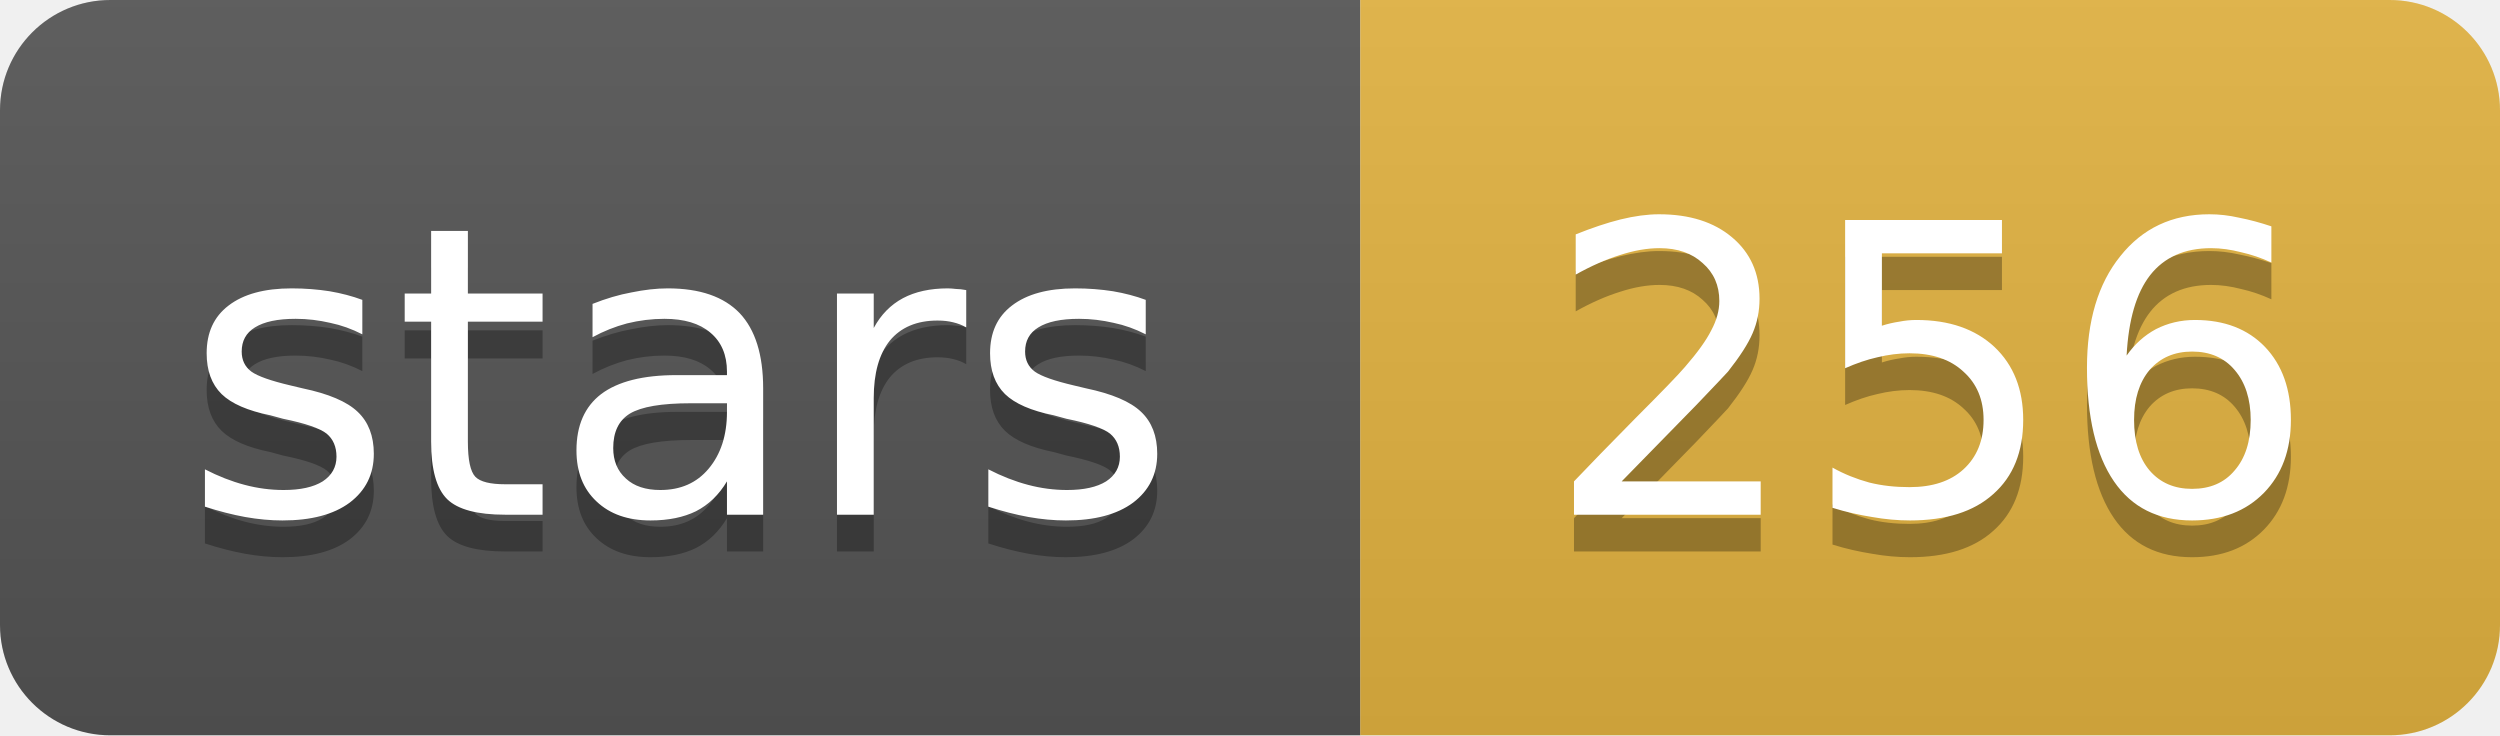
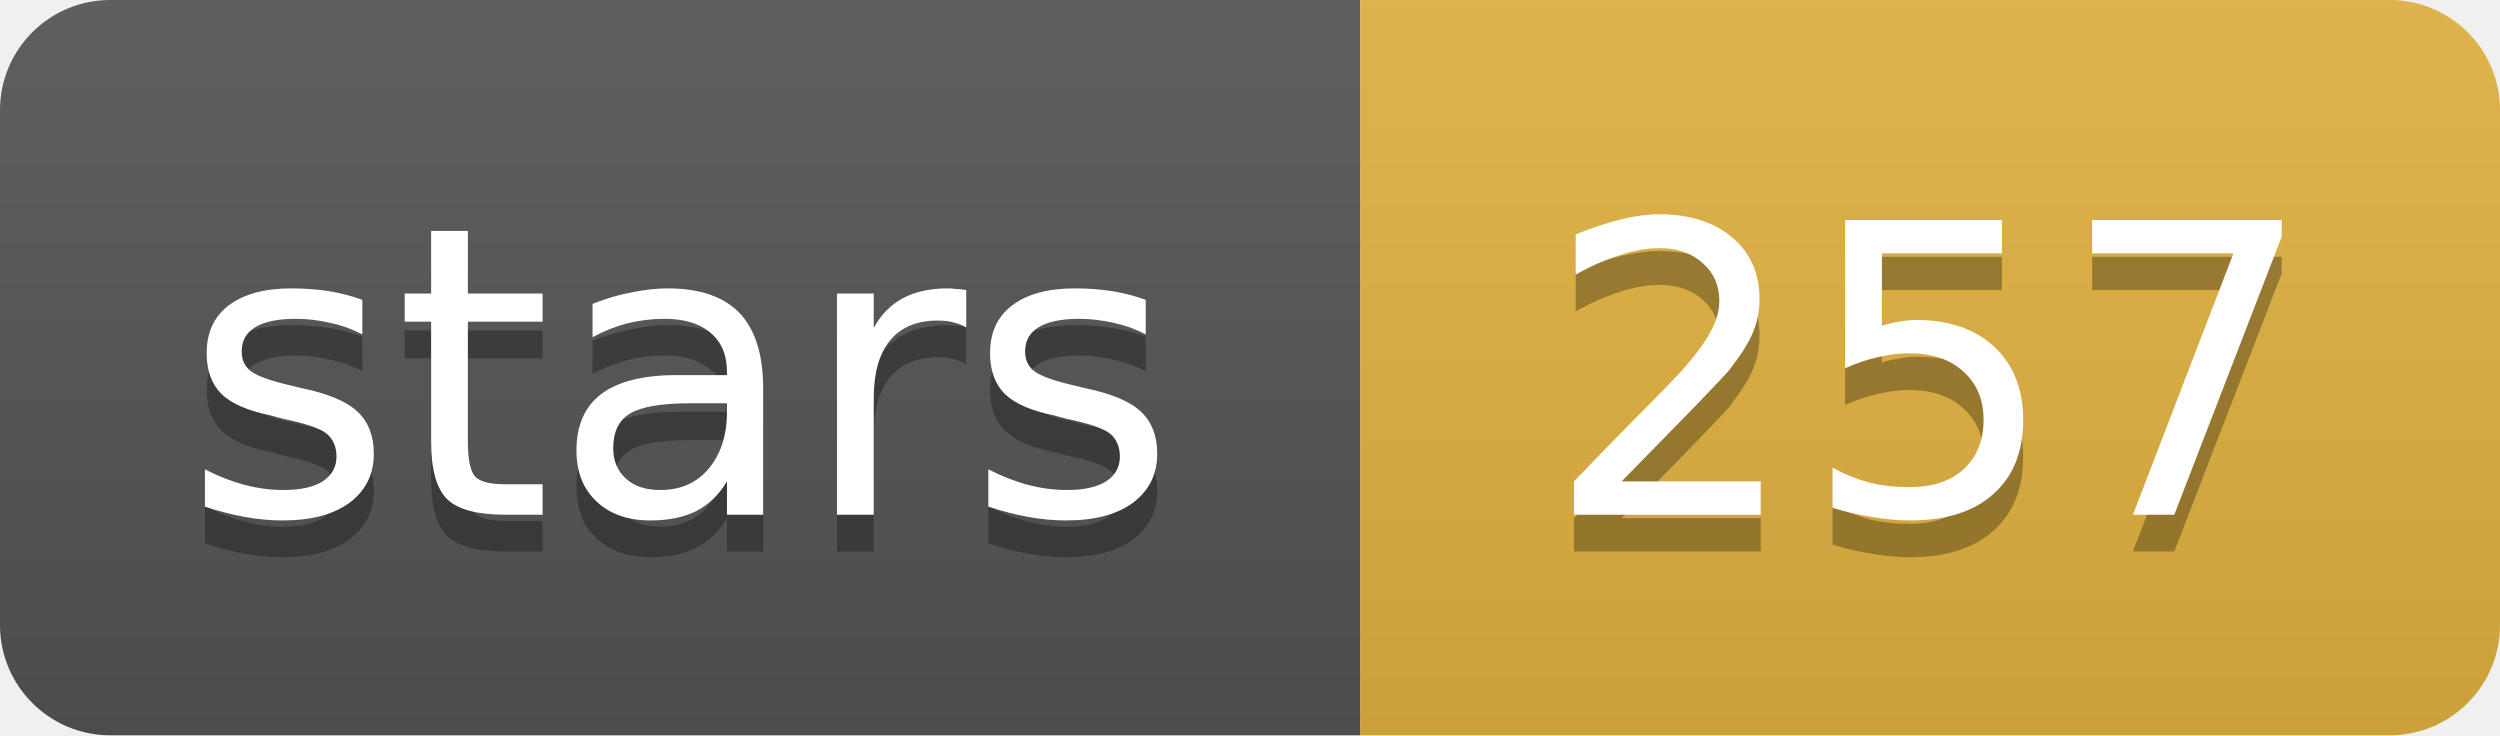
- <svg xmlns="http://www.w3.org/2000/svg" width="68" height="20" role="img" aria-label="stars: 256">
+ <svg xmlns="http://www.w3.org/2000/svg" width="68" height="20" role="img" aria-label="stars: 257">
  <linearGradient id="s" x2="0" y2="100%">
    <stop offset="0" stop-color="#bbb" stop-opacity=".1" />
    <stop offset="1" stop-opacity=".1" />
  </linearGradient>
  <clipPath id="r">
    <rect width="68" height="20" rx="3" fill="#fff" />
  </clipPath>
  <g clip-path="url(#r)">
    <rect width="37" height="20" fill="#555" />
    <rect x="37" width="31" height="20" fill="#e3b341" />
    <rect width="68" height="20" fill="url(#s)" />
  </g>
  <g fill="#fff" text-anchor="middle" font-family="Verdana,Geneva,DejaVu Sans,sans-serif" font-size="11">
    <text x="18.5" y="15" fill="#010101" fill-opacity=".3">stars</text>
    <text x="18.5" y="14">stars</text>
-     <text x="52.5" y="15" fill="#010101" fill-opacity=".3">256</text>
-     <text x="52.5" y="14">256</text>
+     <text x="52.5" y="15" fill="#010101" fill-opacity=".3">257</text>
+     <text x="52.5" y="14">257</text>
  </g>
</svg>
